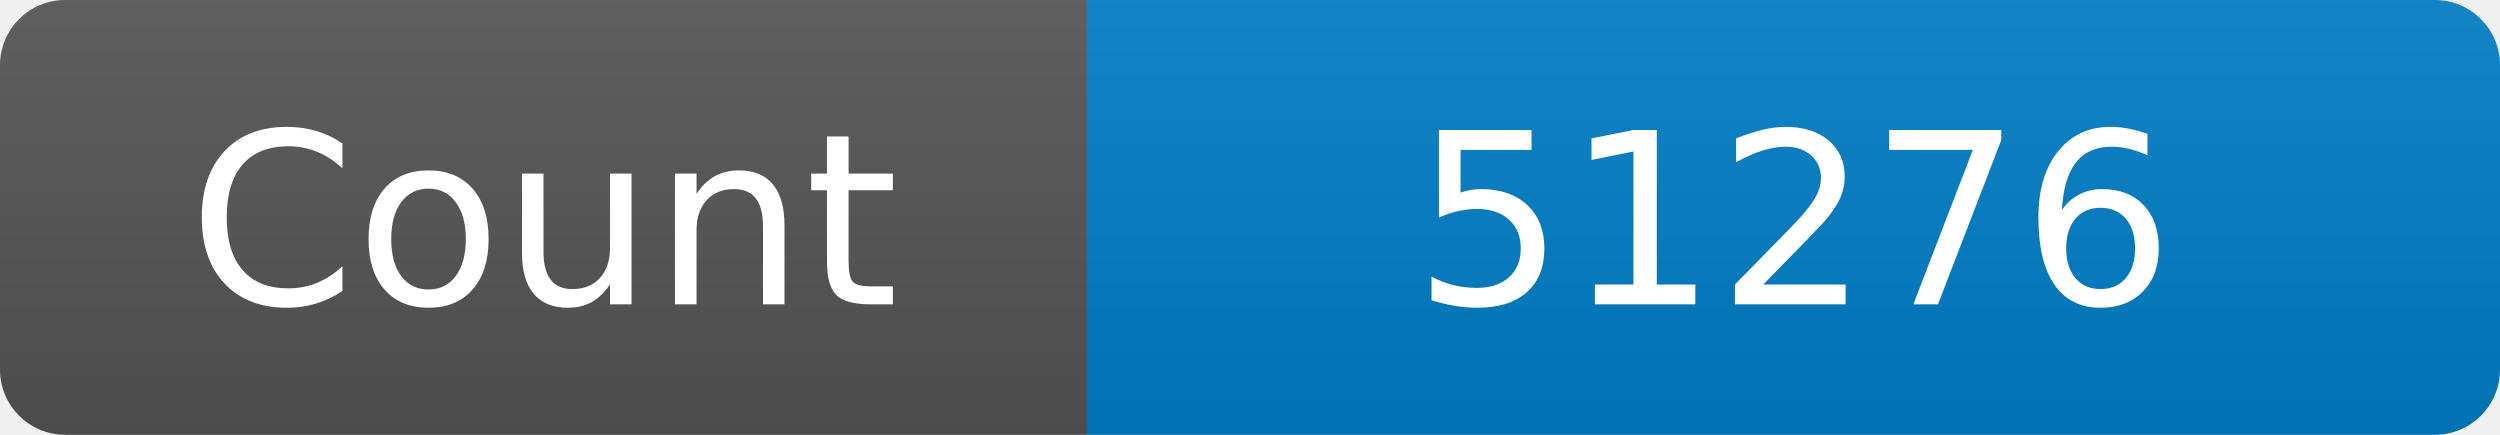
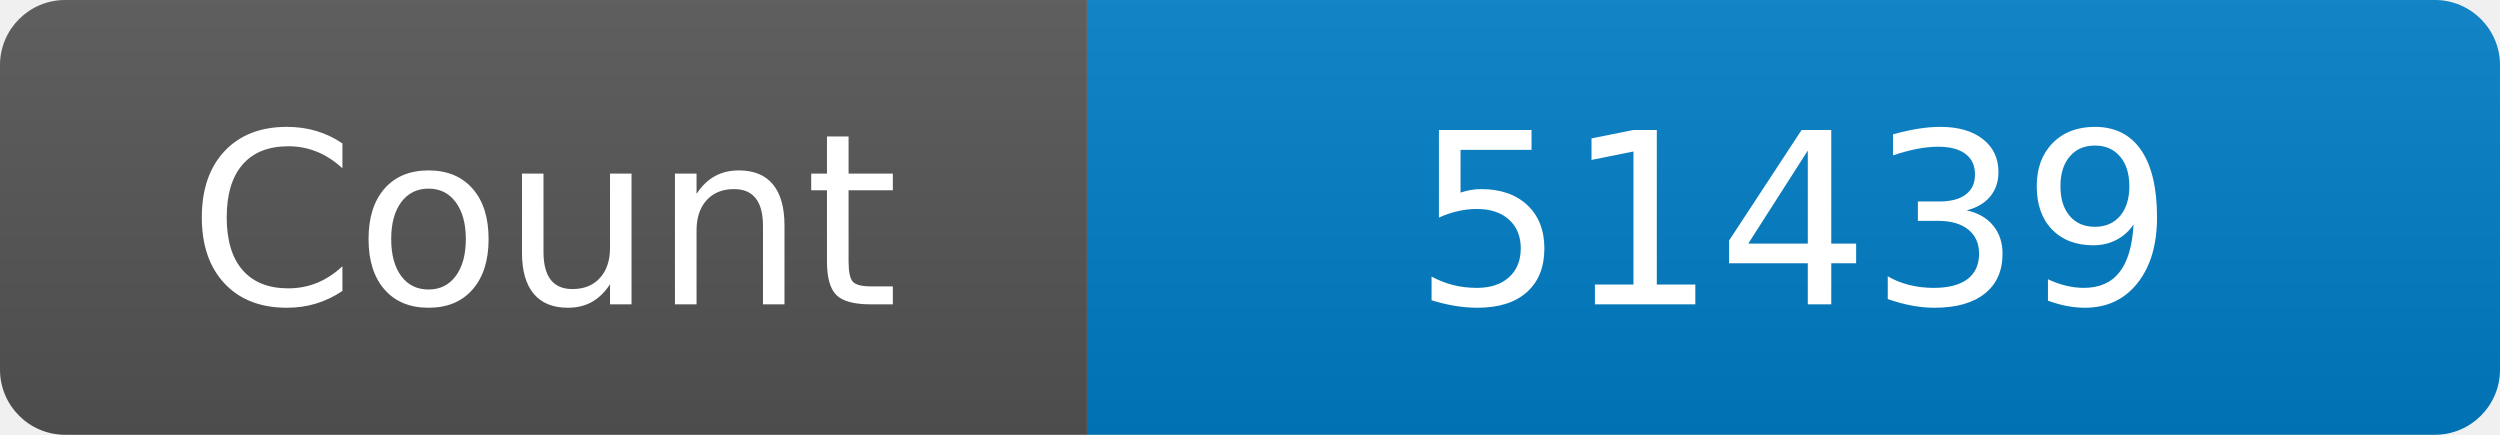
<svg xmlns="http://www.w3.org/2000/svg" width="115" height="20" role="img" aria-label="Maintained?: yes">
  <linearGradient id="s" x2="0" y2="100%">
    <stop offset="0" stop-color="#bbb" stop-opacity=".1" />
    <stop offset="1" stop-opacity=".1" />
  </linearGradient>
  <clipPath id="r">
    <rect width="115" height="20" rx="3" fill="#fff" />
  </clipPath>
  <g clip-path="url(#r)">
    <rect width="50" height="20" fill="#555" />
    <rect x="50" width="160" height="20" fill="#007ec6" />
    <rect width="115" height="20" fill="url(#s)" />
  </g>
  <g fill="#fff" text-anchor="middle" font-family="Verdana,Geneva,DejaVu Sans,sans-serif" font-size="110">
    <text x="250" y="140" transform="scale(.1)" fill="#fff">Count</text>
-     <text x="825" y="140" transform="scale(.1)" fill="#fff">51276</text>
+     <text x="825" y="140" transform="scale(.1)" fill="#fff">51439</text>
  </g>
</svg>
